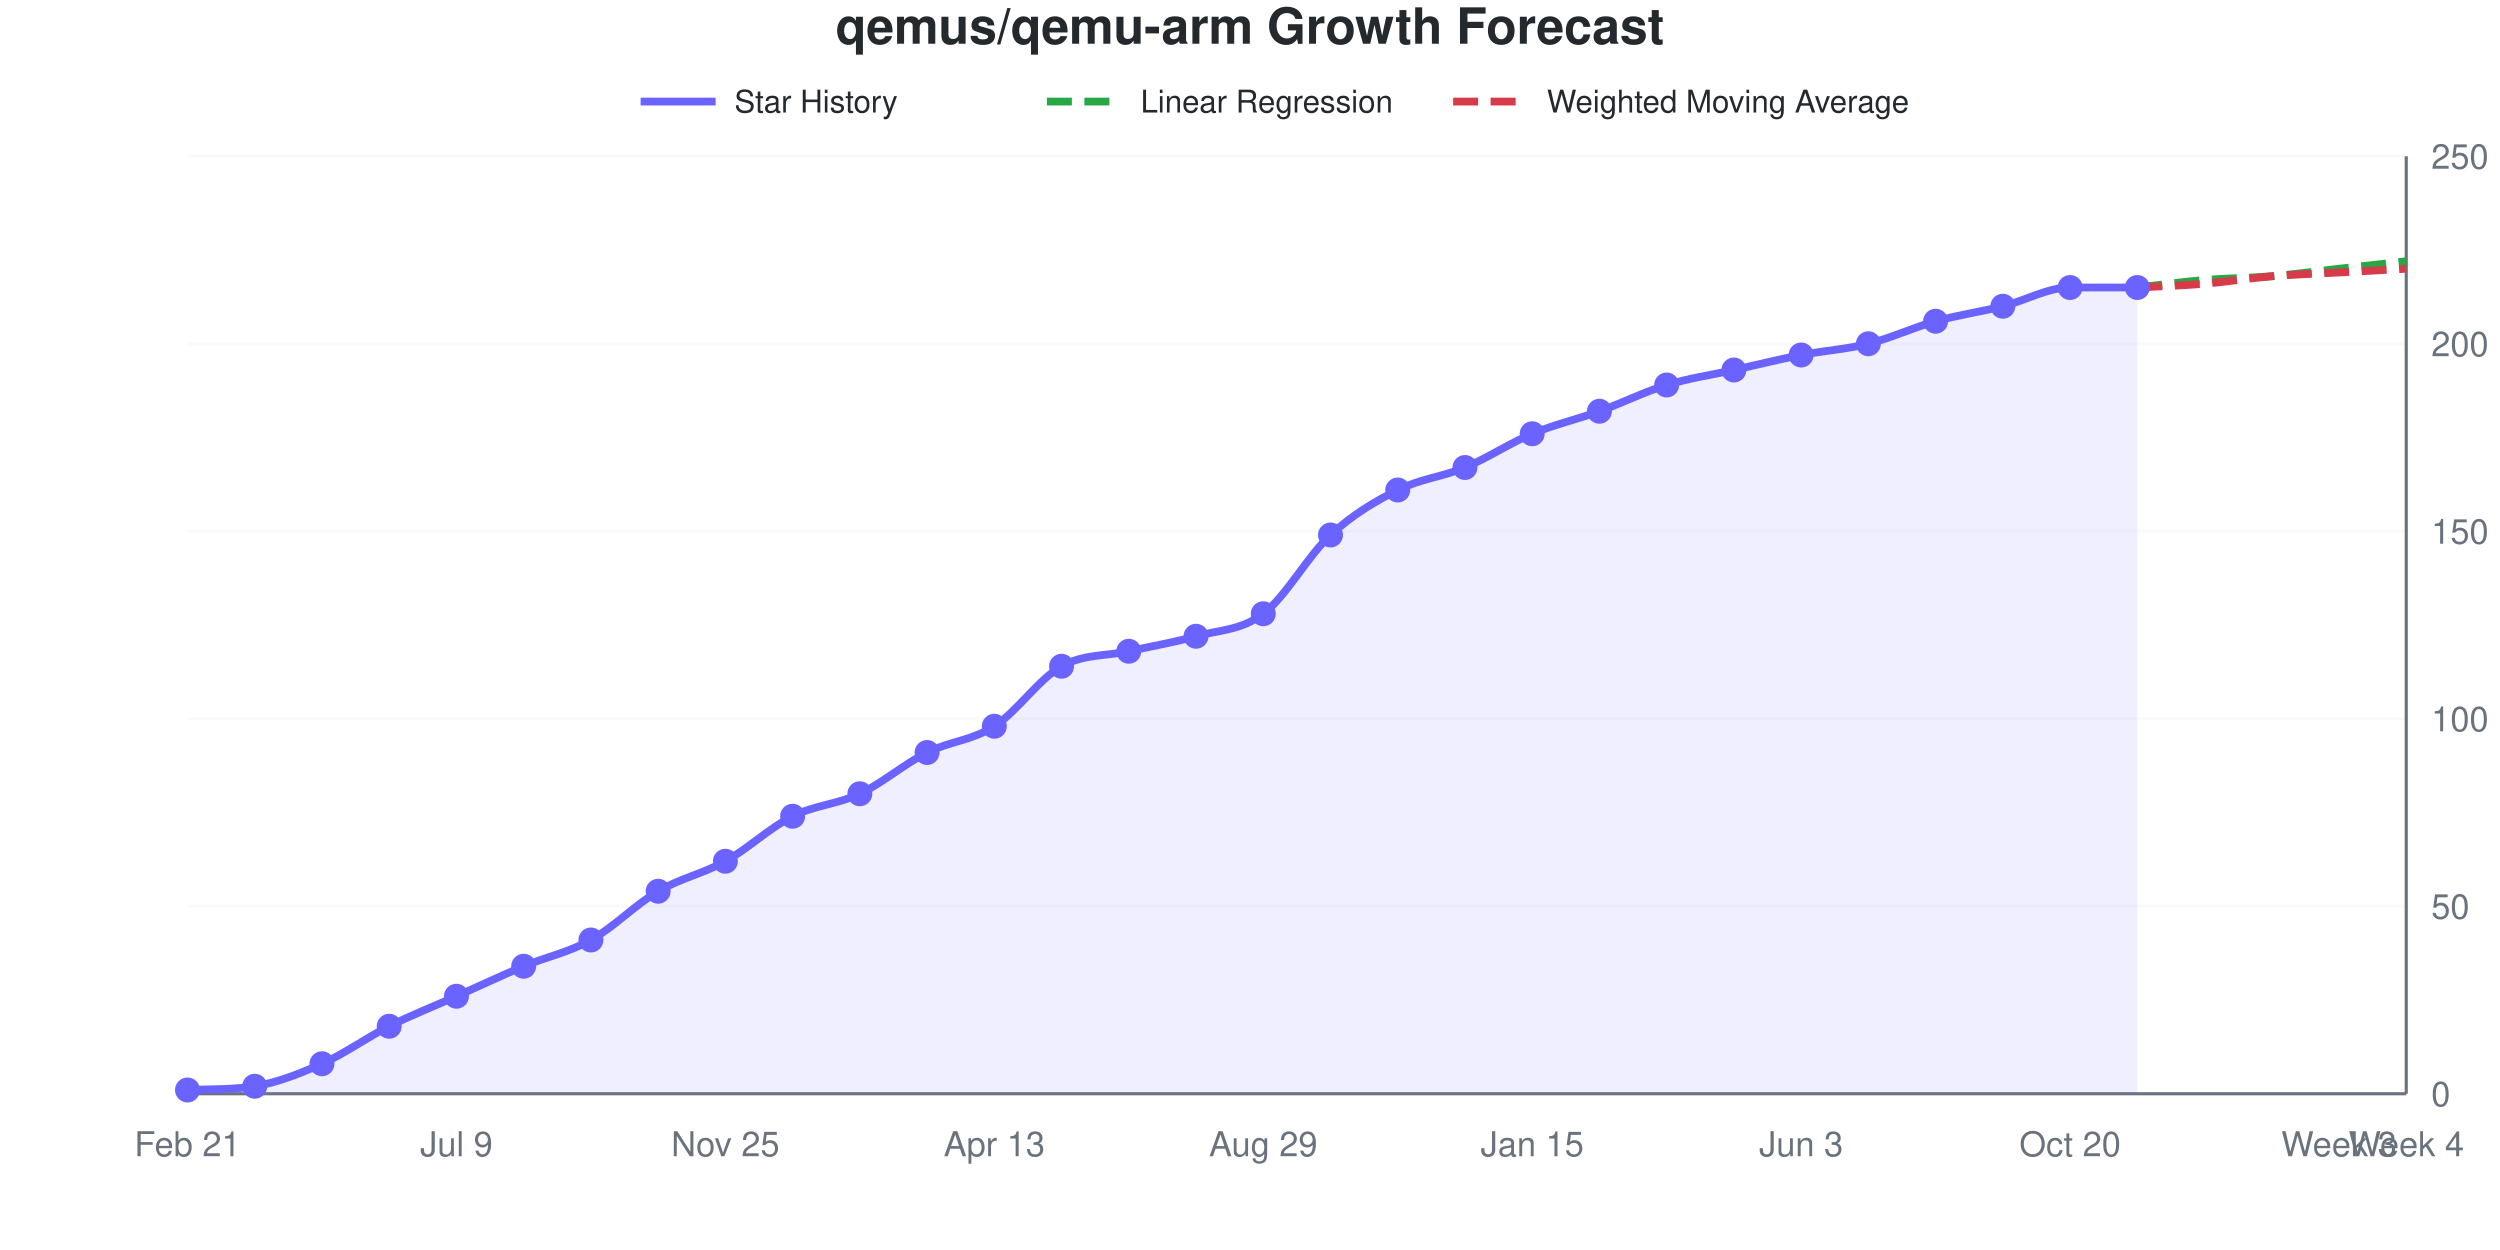
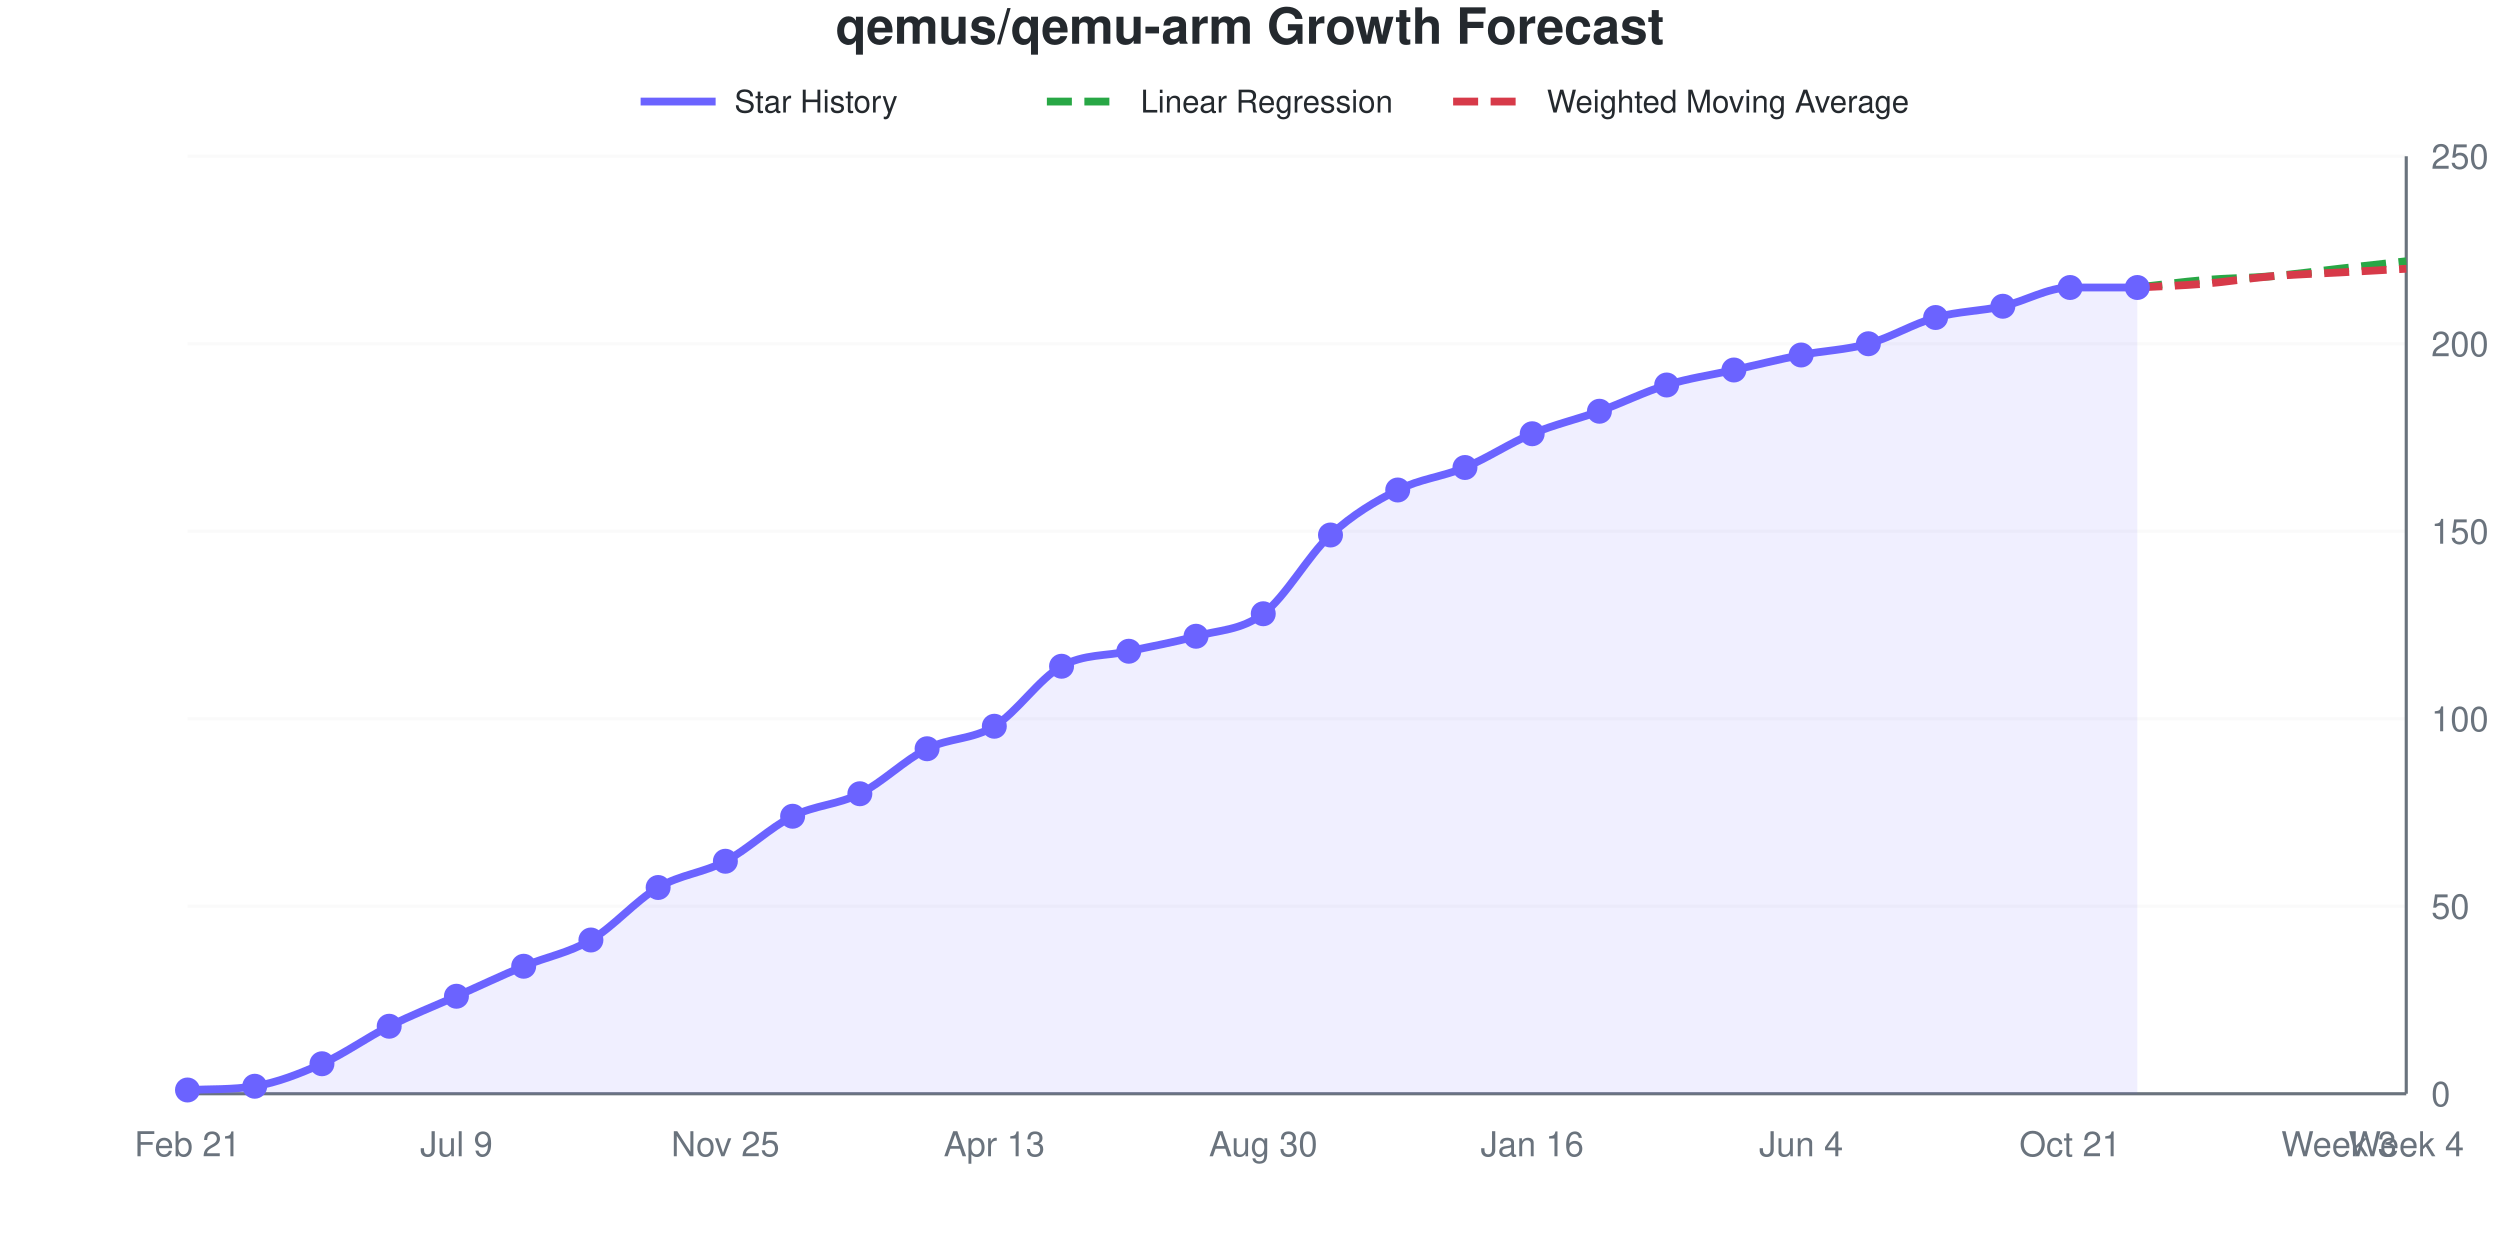
<svg xmlns="http://www.w3.org/2000/svg" viewBox="0 0 800 400" width="800" height="400" role="img">
  <style>
    @media (prefers-reduced-motion: no-preference) {
      @keyframes drawLine {
        to { stroke-dashoffset: 0; }
      }
      @keyframes fadeInPoint {
        0% { opacity: 0; }
        100% { opacity: 1; }
      }
      .data-line-0 {
-         stroke-dasharray: 1034;
-         stroke-dashoffset: 1034;
+         stroke-dasharray: 1035;
+         stroke-dashoffset: 1035;
        animation: drawLine 2s ease-out forwards;
      }
      .data-point {
        opacity: 0;
        animation: fadeInPoint 0.5s ease-out forwards;
      }
    }
    .chart-bg { fill: #fff; }
    .chart-text { fill: #24292e; }
    .chart-muted { fill: #6a737d; }
    .chart-grid { stroke: #eee; }
    .chart-axis { stroke: #6a737d; }
    @media (prefers-color-scheme: dark) {
      .chart-bg { fill: #0d1117; }
      .chart-text { fill: #e6edf3; }
      .chart-muted { fill: #8b949e; }
      .chart-grid { stroke: #21262d; }
      .chart-axis { stroke: #8b949e; }
    }
  </style>
  <rect width="800" height="400" class="chart-bg" />
  <text x="400" y="14" text-anchor="middle" class="chart-text" font-size="16" font-weight="bold" font-family="-apple-system, BlinkMacSystemFont, 'Segoe UI', Helvetica, Arial, sans-serif">qemus/qemu-arm Growth Forecast</text>
  <g class="legend">
    <line x1="205" y1="32.5" x2="229" y2="32.5" stroke="#6b63ff" stroke-width="2.5" />
    <text x="235" y="36" class="chart-text" font-size="10" font-family="-apple-system, BlinkMacSystemFont, 'Segoe UI', Helvetica, Arial, sans-serif">Star History</text>
    <line x1="335" y1="32.5" x2="359" y2="32.5" stroke="#28a745" stroke-width="2.5" stroke-dasharray="8,4" />
    <text x="365" y="36" class="chart-text" font-size="10" font-family="-apple-system, BlinkMacSystemFont, 'Segoe UI', Helvetica, Arial, sans-serif">Linear Regression</text>
    <line x1="465" y1="32.5" x2="489" y2="32.5" stroke="#d73a49" stroke-width="2.5" stroke-dasharray="8,4" />
    <text x="495" y="36" class="chart-text" font-size="10" font-family="-apple-system, BlinkMacSystemFont, 'Segoe UI', Helvetica, Arial, sans-serif">Weighted Moving Average</text>
  </g>
  <g class="grid">
    <line x1="60" y1="350" x2="770" y2="350" class="chart-grid" stroke-opacity="0.3" />
    <text x="778" y="354" text-anchor="start" class="chart-muted" font-size="11" font-family="-apple-system, BlinkMacSystemFont, 'Segoe UI', Helvetica, Arial, sans-serif">0</text>
    <line x1="60" y1="290" x2="770" y2="290" class="chart-grid" stroke-opacity="0.3" />
    <text x="778" y="294" text-anchor="start" class="chart-muted" font-size="11" font-family="-apple-system, BlinkMacSystemFont, 'Segoe UI', Helvetica, Arial, sans-serif">50</text>
    <line x1="60" y1="230" x2="770" y2="230" class="chart-grid" stroke-opacity="0.3" />
    <text x="778" y="234" text-anchor="start" class="chart-muted" font-size="11" font-family="-apple-system, BlinkMacSystemFont, 'Segoe UI', Helvetica, Arial, sans-serif">100</text>
    <line x1="60" y1="170" x2="770" y2="170" class="chart-grid" stroke-opacity="0.3" />
    <text x="778" y="174" text-anchor="start" class="chart-muted" font-size="11" font-family="-apple-system, BlinkMacSystemFont, 'Segoe UI', Helvetica, Arial, sans-serif">150</text>
    <line x1="60" y1="110" x2="770" y2="110" class="chart-grid" stroke-opacity="0.3" />
    <text x="778" y="114" text-anchor="start" class="chart-muted" font-size="11" font-family="-apple-system, BlinkMacSystemFont, 'Segoe UI', Helvetica, Arial, sans-serif">200</text>
    <line x1="60" y1="50" x2="770" y2="50" class="chart-grid" stroke-opacity="0.3" />
    <text x="778" y="54" text-anchor="start" class="chart-muted" font-size="11" font-family="-apple-system, BlinkMacSystemFont, 'Segoe UI', Helvetica, Arial, sans-serif">250</text>
  </g>
  <g class="milestones">
    
  </g>
  <g class="x-axis">
    <text x="60" y="370" text-anchor="middle" class="chart-muted" font-size="11" font-family="-apple-system, BlinkMacSystemFont, 'Segoe UI', Helvetica, Arial, sans-serif">Feb 21</text>
    <text x="146.061" y="370" text-anchor="middle" class="chart-muted" font-size="11" font-family="-apple-system, BlinkMacSystemFont, 'Segoe UI', Helvetica, Arial, sans-serif">Jul 9</text>
    <text x="232.121" y="370" text-anchor="middle" class="chart-muted" font-size="11" font-family="-apple-system, BlinkMacSystemFont, 'Segoe UI', Helvetica, Arial, sans-serif">Nov 25</text>
    <text x="318.182" y="370" text-anchor="middle" class="chart-muted" font-size="11" font-family="-apple-system, BlinkMacSystemFont, 'Segoe UI', Helvetica, Arial, sans-serif">Apr 13</text>
-     <text x="404.242" y="370" text-anchor="middle" class="chart-muted" font-size="11" font-family="-apple-system, BlinkMacSystemFont, 'Segoe UI', Helvetica, Arial, sans-serif">Aug 29</text>
-     <text x="490.303" y="370" text-anchor="middle" class="chart-muted" font-size="11" font-family="-apple-system, BlinkMacSystemFont, 'Segoe UI', Helvetica, Arial, sans-serif">Jan 15</text>
-     <text x="576.364" y="370" text-anchor="middle" class="chart-muted" font-size="11" font-family="-apple-system, BlinkMacSystemFont, 'Segoe UI', Helvetica, Arial, sans-serif">Jun 3</text>
-     <text x="662.424" y="370" text-anchor="middle" class="chart-muted" font-size="11" font-family="-apple-system, BlinkMacSystemFont, 'Segoe UI', Helvetica, Arial, sans-serif">Oct 20</text>
+     <text x="404.242" y="370" text-anchor="middle" class="chart-muted" font-size="11" font-family="-apple-system, BlinkMacSystemFont, 'Segoe UI', Helvetica, Arial, sans-serif">Aug 30</text>
+     <text x="490.303" y="370" text-anchor="middle" class="chart-muted" font-size="11" font-family="-apple-system, BlinkMacSystemFont, 'Segoe UI', Helvetica, Arial, sans-serif">Jan 16</text>
+     <text x="576.364" y="370" text-anchor="middle" class="chart-muted" font-size="11" font-family="-apple-system, BlinkMacSystemFont, 'Segoe UI', Helvetica, Arial, sans-serif">Jun 4</text>
+     <text x="662.424" y="370" text-anchor="middle" class="chart-muted" font-size="11" font-family="-apple-system, BlinkMacSystemFont, 'Segoe UI', Helvetica, Arial, sans-serif">Oct 21</text>
    <text x="748.485" y="370" text-anchor="middle" class="chart-muted" font-size="11" font-family="-apple-system, BlinkMacSystemFont, 'Segoe UI', Helvetica, Arial, sans-serif">Week 3</text>
    <text x="770" y="370" text-anchor="middle" class="chart-muted" font-size="11" font-family="-apple-system, BlinkMacSystemFont, 'Segoe UI', Helvetica, Arial, sans-serif">Week 4</text>
  </g>
  <line x1="770" y1="50" x2="770" y2="350" class="chart-axis" stroke-width="1" />
  <line x1="60" y1="350" x2="770" y2="350" class="chart-axis" stroke-width="1" />
-   <path d="M60,350 L60,348.8 C67.172,348.47 74.343,348.754 81.515,347.6 C88.687,346.446 95.859,343.6 103.03,340.4 C110.202,337.2 117.374,332 124.545,328.4 C131.717,324.8 138.889,322 146.061,318.8 C153.232,315.6 160.404,312.2 167.576,309.2 C174.747,306.2 181.919,304.8 189.091,300.8 C196.263,296.8 203.434,289.4 210.606,285.2 C217.778,281 224.949,279.6 232.121,275.6 C239.293,271.6 246.465,264.8 253.636,261.2 C260.808,257.6 267.98,257.4 275.152,254 C282.323,250.6 289.495,244.4 296.667,240.8 C303.838,237.2 311.01,237 318.182,232.4 C325.354,227.8 332.525,217.2 339.697,213.2 C346.869,209.2 354.04,210 361.212,208.4 C368.384,206.8 375.556,205.6 382.727,203.6 C389.899,201.6 397.071,201.8 404.242,196.4 C411.414,191 418.586,177.8 425.758,171.2 C432.929,164.6 440.101,160.4 447.273,156.8 C454.444,153.2 461.616,152.6 468.788,149.6 C475.96,146.6 483.131,141.8 490.303,138.8 C497.475,135.8 504.646,134.2 511.818,131.6 C518.99,129 526.162,125.4 533.333,123.2 C540.505,121 547.677,120 554.848,118.4 C562.02,116.8 569.192,115 576.364,113.6 C583.535,112.2 590.707,111.8 597.879,110 C605.051,108.2 612.222,104.8 619.394,102.8 C626.566,100.8 633.737,99.8 640.909,98 C648.081,96.2 655.253,92 662.424,92 C669.596,92 676.768,92 683.939,92 L683.939,350 L60,350 Z" fill="#6b63ff" fill-opacity="0.1" />
-   <path d="M60,350 L60,348.8 C67.172,348.47 74.343,348.754 81.515,347.6 C88.687,346.446 95.859,343.6 103.03,340.4 C110.202,337.2 117.374,332 124.545,328.4 C131.717,324.8 138.889,322 146.061,318.8 C153.232,315.6 160.404,312.2 167.576,309.2 C174.747,306.2 181.919,304.8 189.091,300.8 C196.263,296.8 203.434,289.4 210.606,285.2 C217.778,281 224.949,279.6 232.121,275.6 C239.293,271.6 246.465,264.8 253.636,261.2 C260.808,257.6 267.98,257.4 275.152,254 C282.323,250.6 289.495,244.4 296.667,240.8 C303.838,237.2 311.01,237 318.182,232.4 C325.354,227.8 332.525,217.2 339.697,213.2 C346.869,209.2 354.04,210 361.212,208.4 C368.384,206.8 375.556,205.6 382.727,203.6 C389.899,201.6 397.071,201.8 404.242,196.4 C411.414,191 418.586,177.8 425.758,171.2 C432.929,164.6 440.101,160.4 447.273,156.8 C454.444,153.2 461.616,152.6 468.788,149.6 C475.96,146.6 483.131,141.8 490.303,138.8 C497.475,135.8 504.646,134.2 511.818,131.6 C518.99,129 526.162,125.4 533.333,123.2 C540.505,121 547.677,120 554.848,118.4 C562.02,116.8 569.192,115 576.364,113.6 C583.535,112.2 590.707,111.8 597.879,110 C605.051,108.2 612.222,104.8 619.394,102.8 C626.566,100.8 633.737,99.8 640.909,98 C648.081,96.2 655.253,92 662.424,92 C669.596,92 676.768,92 683.939,92" fill="none" stroke="#6b63ff" stroke-width="2.5" class="data-line-0" />
+   <path d="M60,350 L60,348.8 C67.172,348.47 74.343,348.754 81.515,347.6 C88.687,346.446 95.859,343.6 103.03,340.4 C110.202,337.2 117.374,332 124.545,328.4 C131.717,324.8 138.889,322 146.061,318.8 C153.232,315.6 160.404,312.2 167.576,309.2 C174.747,306.2 181.919,305 189.091,300.8 C196.263,296.6 203.434,288.2 210.606,284 C217.778,279.8 224.949,279.4 232.121,275.6 C239.293,271.8 246.465,264.8 253.636,261.2 C260.808,257.6 267.98,257.6 275.152,254 C282.323,250.4 289.495,243.2 296.667,239.6 C303.838,236 311.01,236.8 318.182,232.4 C325.354,228 332.525,217.2 339.697,213.2 C346.869,209.2 354.04,210 361.212,208.4 C368.384,206.8 375.556,205.6 382.727,203.6 C389.899,201.6 397.071,201.8 404.242,196.4 C411.414,191 418.586,177.8 425.758,171.2 C432.929,164.6 440.101,160.4 447.273,156.8 C454.444,153.2 461.616,152.6 468.788,149.6 C475.96,146.6 483.131,141.8 490.303,138.8 C497.475,135.8 504.646,134.2 511.818,131.6 C518.99,129 526.162,125.4 533.333,123.2 C540.505,121 547.677,120 554.848,118.4 C562.02,116.8 569.192,115 576.364,113.6 C583.535,112.2 590.707,112 597.879,110 C605.051,108 612.222,103.6 619.394,101.6 C626.566,99.6 633.737,99.6 640.909,98 C648.081,96.4 655.253,92 662.424,92 C669.596,92 676.768,92 683.939,92 L683.939,350 L60,350 Z" fill="#6b63ff" fill-opacity="0.1" />
+   <path d="M60,350 L60,348.8 C67.172,348.47 74.343,348.754 81.515,347.6 C88.687,346.446 95.859,343.6 103.03,340.4 C110.202,337.2 117.374,332 124.545,328.4 C131.717,324.8 138.889,322 146.061,318.8 C153.232,315.6 160.404,312.2 167.576,309.2 C174.747,306.2 181.919,305 189.091,300.8 C196.263,296.6 203.434,288.2 210.606,284 C217.778,279.8 224.949,279.4 232.121,275.6 C239.293,271.8 246.465,264.8 253.636,261.2 C260.808,257.6 267.98,257.6 275.152,254 C282.323,250.4 289.495,243.2 296.667,239.6 C303.838,236 311.01,236.8 318.182,232.4 C325.354,228 332.525,217.2 339.697,213.2 C346.869,209.2 354.04,210 361.212,208.4 C368.384,206.8 375.556,205.6 382.727,203.6 C389.899,201.6 397.071,201.8 404.242,196.4 C411.414,191 418.586,177.8 425.758,171.2 C432.929,164.6 440.101,160.4 447.273,156.8 C454.444,153.2 461.616,152.6 468.788,149.6 C475.96,146.6 483.131,141.8 490.303,138.8 C497.475,135.8 504.646,134.2 511.818,131.6 C518.99,129 526.162,125.4 533.333,123.2 C540.505,121 547.677,120 554.848,118.4 C562.02,116.8 569.192,115 576.364,113.6 C583.535,112.2 590.707,112 597.879,110 C605.051,108 612.222,103.6 619.394,101.6 C626.566,99.6 633.737,99.6 640.909,98 C648.081,96.4 655.253,92 662.424,92 C669.596,92 676.768,92 683.939,92" fill="none" stroke="#6b63ff" stroke-width="2.5" class="data-line-0" />
  <path d="M683.939,92 C691.111,91.2 698.283,90.2 705.455,89.6 C712.626,89 719.798,89 726.97,88.4 C734.141,87.8 741.313,86.8 748.485,86 C755.657,85.2 762.828,84.4 770,83.6" fill="none" stroke="#28a745" stroke-width="2.5" stroke-dasharray="8,4" />
  <path d="M683.939,92 C691.111,91.6 698.283,91.4 705.455,90.8 C712.626,90.2 719.798,89 726.97,88.4 C734.141,87.8 741.313,87.6 748.485,87.2 C755.657,86.8 762.828,86.4 770,86" fill="none" stroke="#d73a49" stroke-width="2.5" stroke-dasharray="8,4" />
  <g class="points">
    <circle cx="60" cy="348.8" r="4" fill="#6b63ff" class="data-point" style="animation-delay: 1.50s" />
    <circle cx="81.515" cy="347.6" r="4" fill="#6b63ff" class="data-point" style="animation-delay: 1.55s" />
    <circle cx="103.03" cy="340.4" r="4" fill="#6b63ff" class="data-point" style="animation-delay: 1.60s" />
    <circle cx="124.545" cy="328.4" r="4" fill="#6b63ff" class="data-point" style="animation-delay: 1.65s" />
    <circle cx="146.061" cy="318.8" r="4" fill="#6b63ff" class="data-point" style="animation-delay: 1.70s" />
    <circle cx="167.576" cy="309.2" r="4" fill="#6b63ff" class="data-point" style="animation-delay: 1.75s" />
    <circle cx="189.091" cy="300.8" r="4" fill="#6b63ff" class="data-point" style="animation-delay: 1.80s" />
-     <circle cx="210.606" cy="285.2" r="4" fill="#6b63ff" class="data-point" style="animation-delay: 1.85s" />
+     <circle cx="210.606" cy="284" r="4" fill="#6b63ff" class="data-point" style="animation-delay: 1.85s" />
    <circle cx="232.121" cy="275.6" r="4" fill="#6b63ff" class="data-point" style="animation-delay: 1.90s" />
    <circle cx="253.636" cy="261.2" r="4" fill="#6b63ff" class="data-point" style="animation-delay: 1.95s" />
    <circle cx="275.152" cy="254" r="4" fill="#6b63ff" class="data-point" style="animation-delay: 2.00s" />
-     <circle cx="296.667" cy="240.8" r="4" fill="#6b63ff" class="data-point" style="animation-delay: 2.05s" />
+     <circle cx="296.667" cy="239.6" r="4" fill="#6b63ff" class="data-point" style="animation-delay: 2.05s" />
    <circle cx="318.182" cy="232.4" r="4" fill="#6b63ff" class="data-point" style="animation-delay: 2.10s" />
    <circle cx="339.697" cy="213.2" r="4" fill="#6b63ff" class="data-point" style="animation-delay: 2.15s" />
    <circle cx="361.212" cy="208.4" r="4" fill="#6b63ff" class="data-point" style="animation-delay: 2.20s" />
    <circle cx="382.727" cy="203.6" r="4" fill="#6b63ff" class="data-point" style="animation-delay: 2.25s" />
    <circle cx="404.242" cy="196.4" r="4" fill="#6b63ff" class="data-point" style="animation-delay: 2.30s" />
    <circle cx="425.758" cy="171.2" r="4" fill="#6b63ff" class="data-point" style="animation-delay: 2.35s" />
    <circle cx="447.273" cy="156.8" r="4" fill="#6b63ff" class="data-point" style="animation-delay: 2.40s" />
    <circle cx="468.788" cy="149.6" r="4" fill="#6b63ff" class="data-point" style="animation-delay: 2.45s" />
    <circle cx="490.303" cy="138.8" r="4" fill="#6b63ff" class="data-point" style="animation-delay: 2.50s" />
    <circle cx="511.818" cy="131.6" r="4" fill="#6b63ff" class="data-point" style="animation-delay: 2.55s" />
    <circle cx="533.333" cy="123.2" r="4" fill="#6b63ff" class="data-point" style="animation-delay: 2.60s" />
    <circle cx="554.848" cy="118.4" r="4" fill="#6b63ff" class="data-point" style="animation-delay: 2.65s" />
    <circle cx="576.364" cy="113.6" r="4" fill="#6b63ff" class="data-point" style="animation-delay: 2.70s" />
    <circle cx="597.879" cy="110" r="4" fill="#6b63ff" class="data-point" style="animation-delay: 2.75s" />
-     <circle cx="619.394" cy="102.8" r="4" fill="#6b63ff" class="data-point" style="animation-delay: 2.80s" />
+     <circle cx="619.394" cy="101.6" r="4" fill="#6b63ff" class="data-point" style="animation-delay: 2.80s" />
    <circle cx="640.909" cy="98" r="4" fill="#6b63ff" class="data-point" style="animation-delay: 2.85s" />
    <circle cx="662.424" cy="92" r="4" fill="#6b63ff" class="data-point" style="animation-delay: 2.90s" />
    <circle cx="683.939" cy="92" r="4" fill="#6b63ff" class="data-point" style="animation-delay: 2.95s" />
  </g>
</svg>
